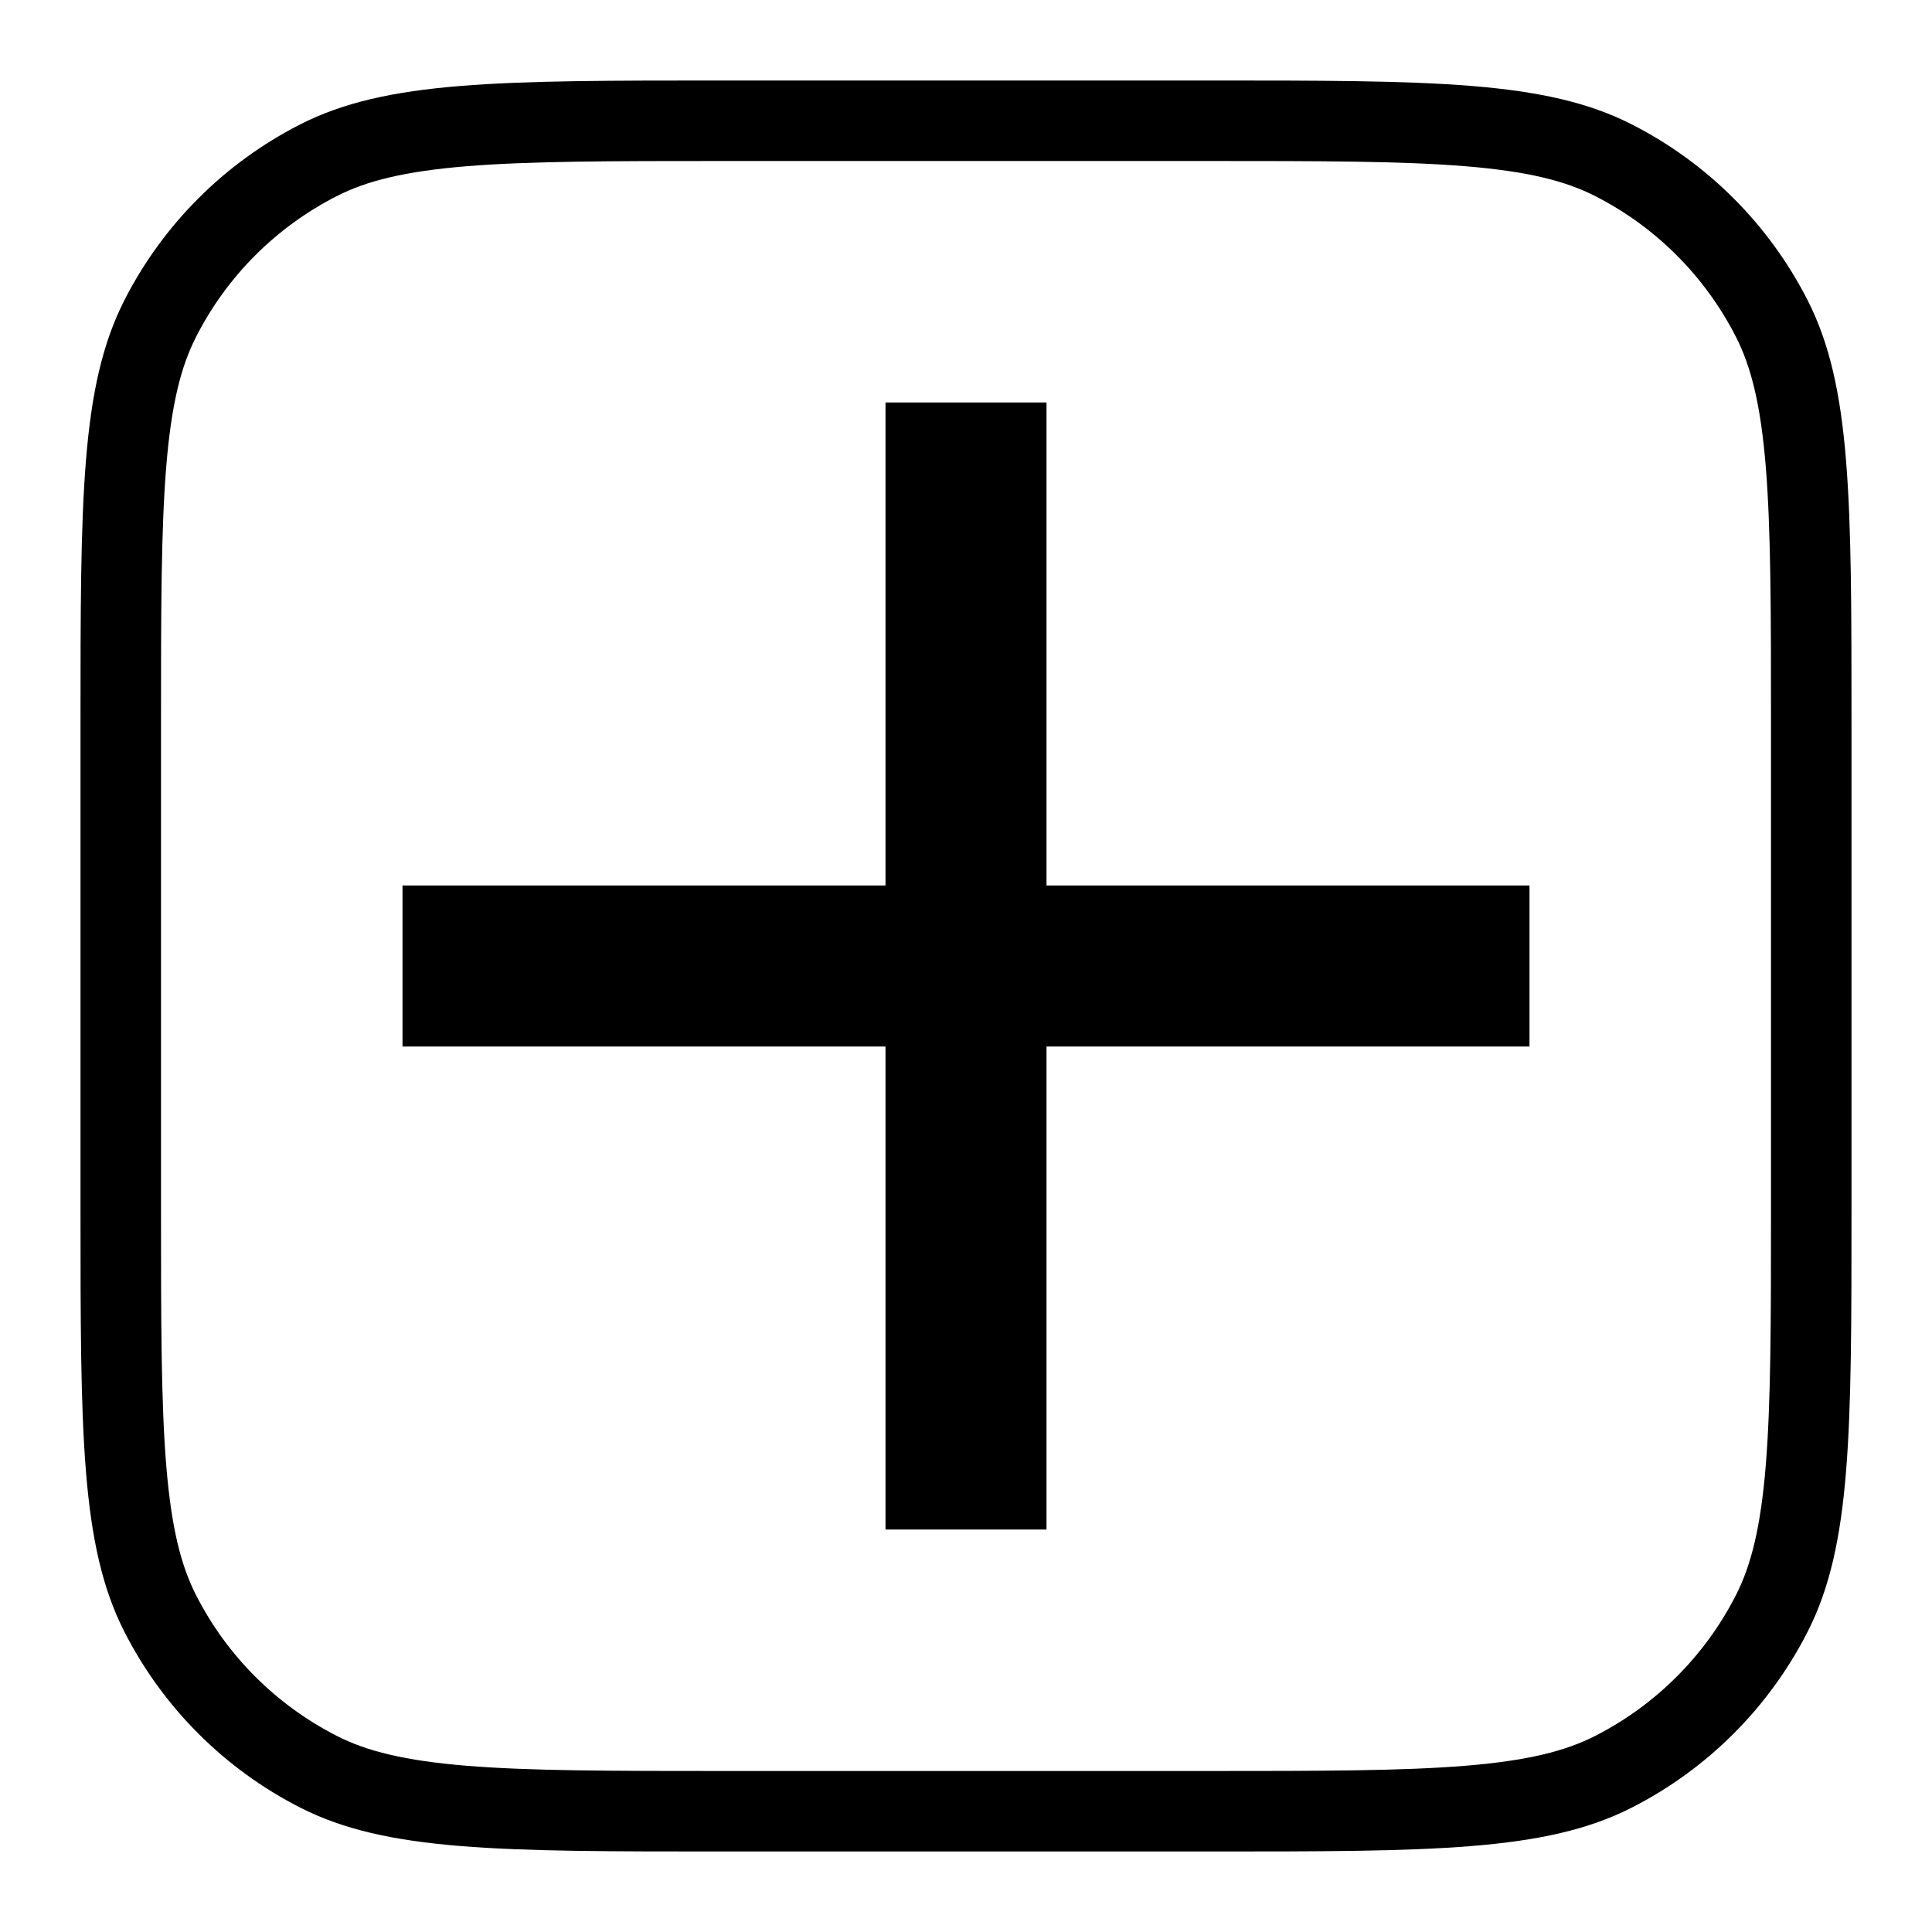
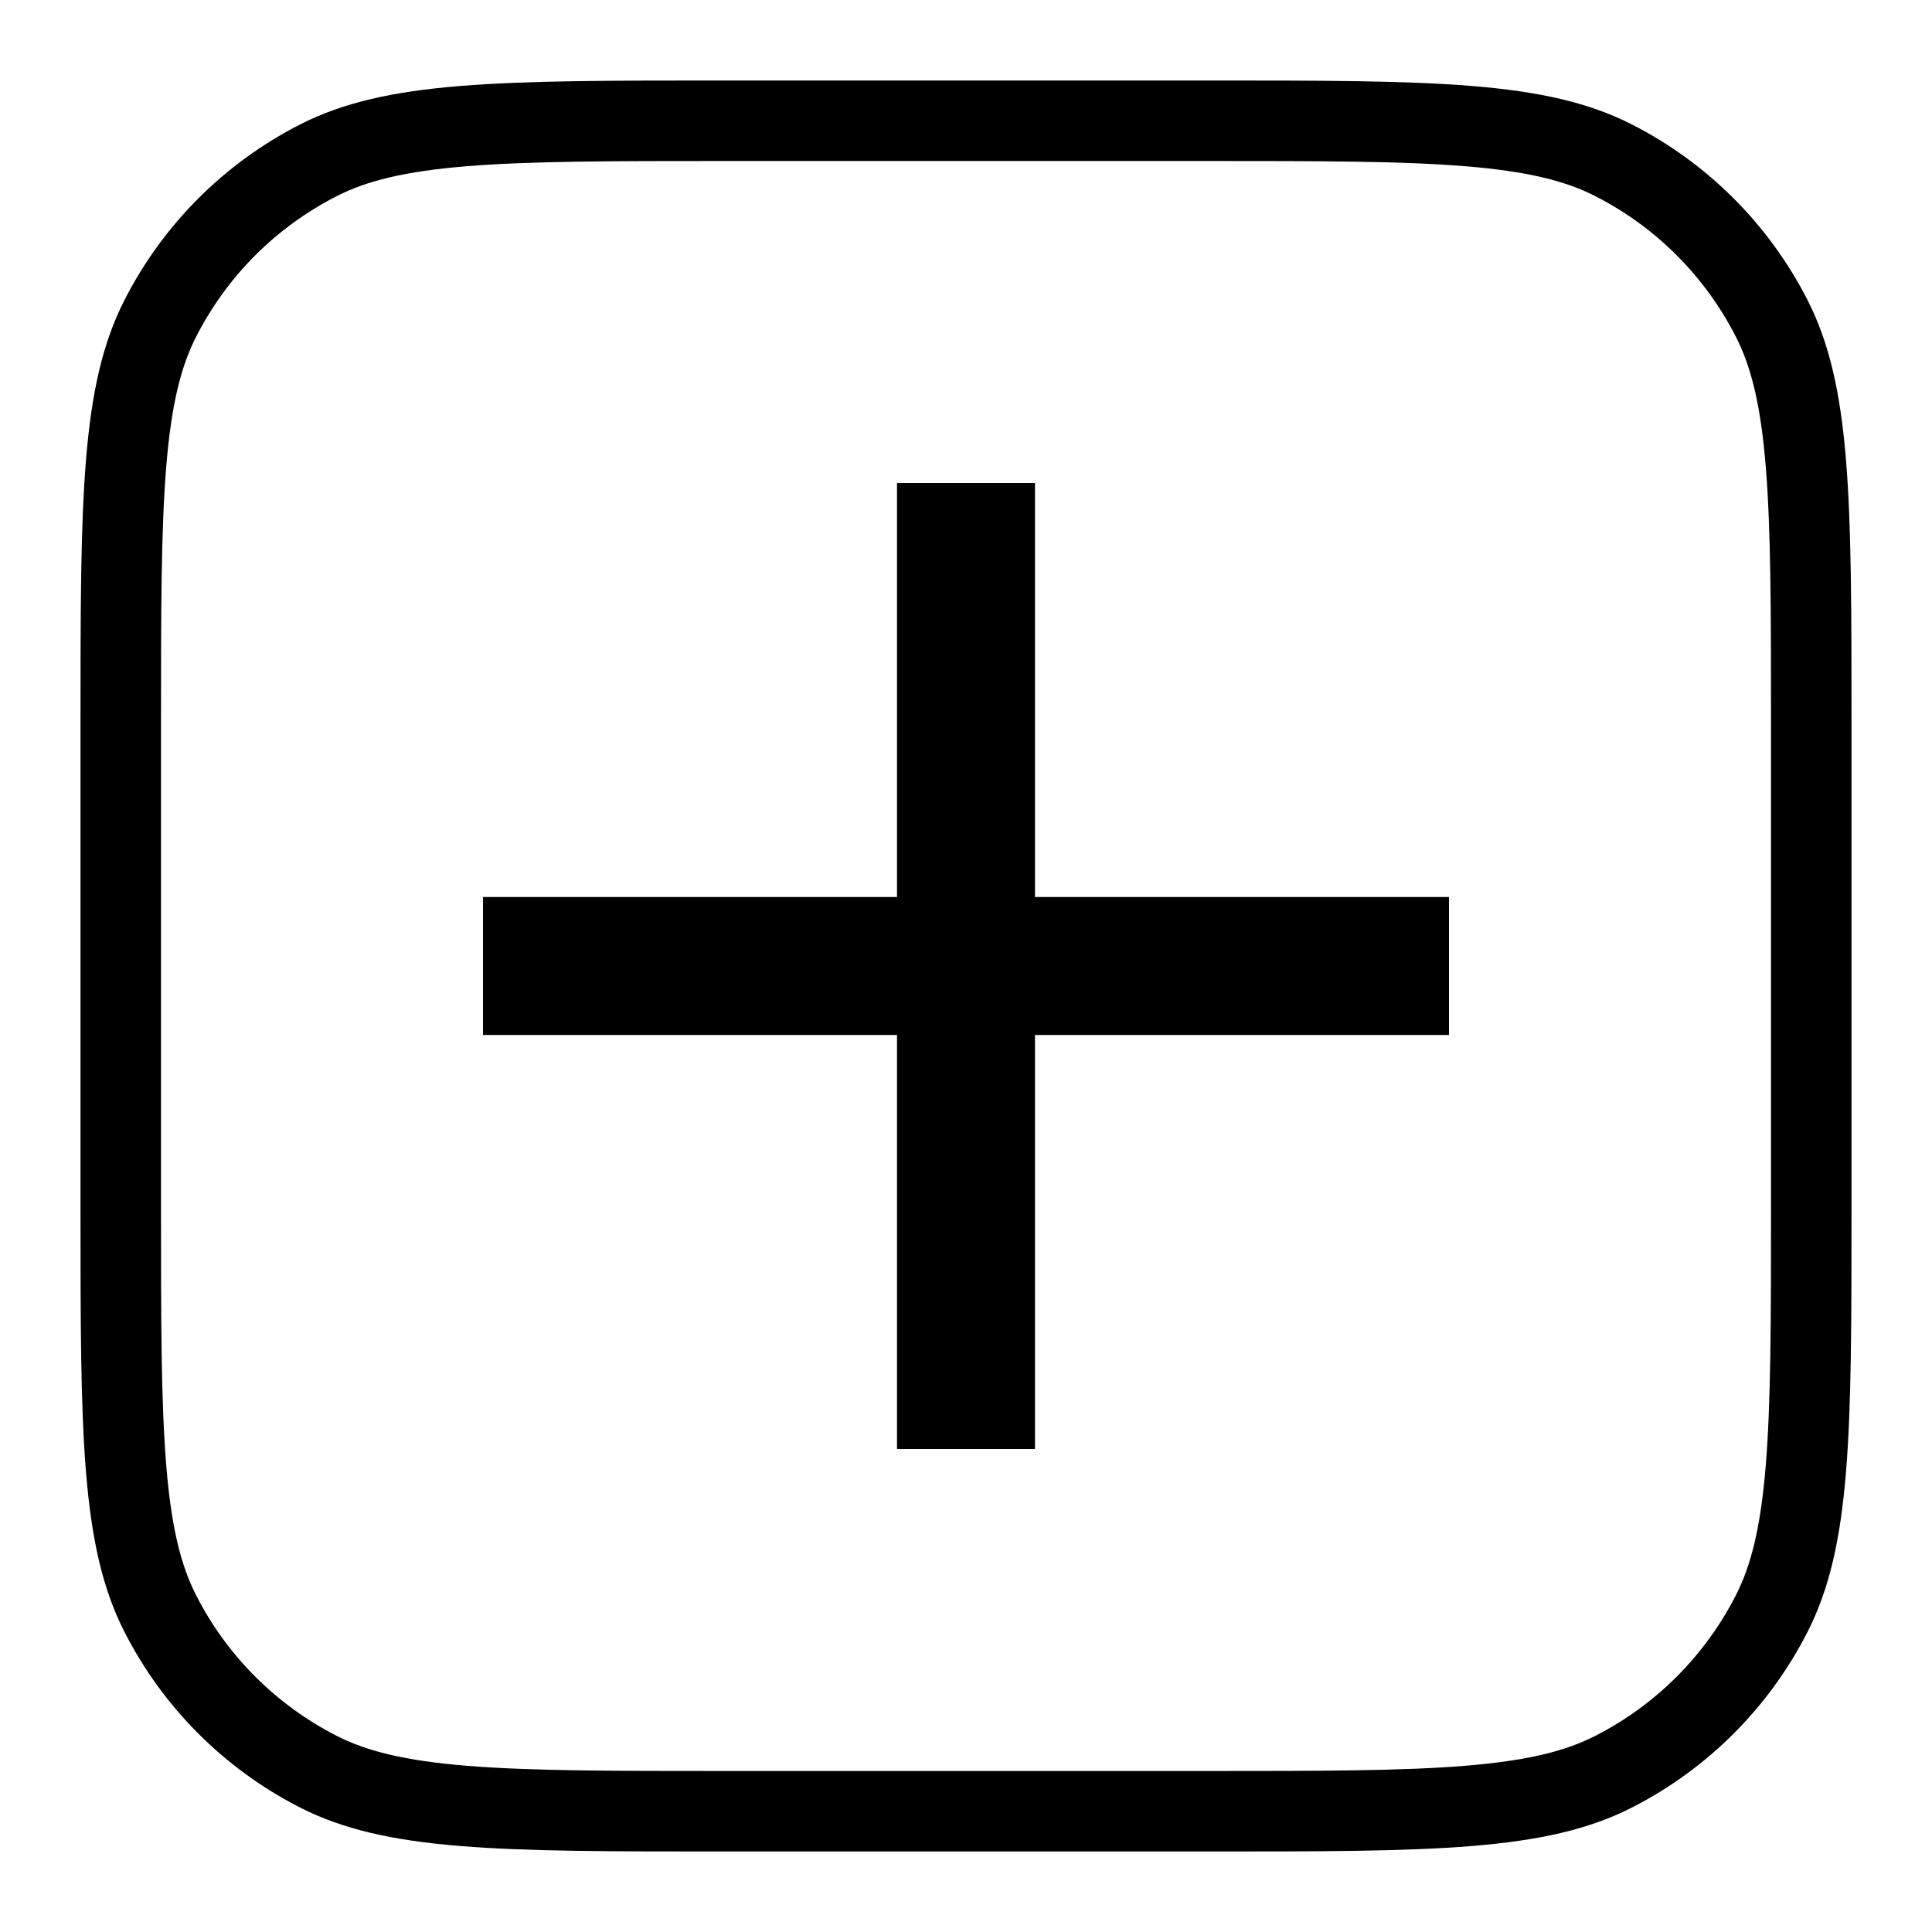
<svg xmlns="http://www.w3.org/2000/svg" width="24" height="24" viewBox="0 0 24 24" fill="none">
  <rect width="24" height="24" fill="none" />
-   <path fill-rule="evenodd" clip-rule="evenodd" d="M2.065 5.797C2.001 6.581 2 7.583 2 9V15C2 16.417 2.001 17.419 2.065 18.203C2.128 18.974 2.247 19.446 2.436 19.816C2.819 20.569 3.431 21.18 4.184 21.564C4.554 21.753 5.026 21.872 5.797 21.935C6.581 21.999 7.583 22 9 22H15C16.417 22 17.419 21.999 18.203 21.935C18.974 21.872 19.446 21.753 19.816 21.564C20.569 21.18 21.18 20.569 21.564 19.816C21.753 19.446 21.872 18.974 21.935 18.203C21.999 17.419 22 16.417 22 15V9C22 7.583 21.999 6.581 21.935 5.797C21.872 5.026 21.753 4.554 21.564 4.184C21.18 3.431 20.569 2.819 19.816 2.436C19.446 2.247 18.974 2.128 18.203 2.065C17.419 2.001 16.417 2 15 2H9C7.583 2 6.581 2.001 5.797 2.065C5.026 2.128 4.554 2.247 4.184 2.436C3.431 2.819 2.819 3.431 2.436 4.184C2.247 4.554 2.128 5.026 2.065 5.797ZM1 9C1 6.2 1 4.8 1.545 3.73C2.024 2.789 2.789 2.024 3.73 1.545C4.8 1 6.2 1 9 1H15C17.8 1 19.2 1 20.27 1.545C21.211 2.024 21.976 2.789 22.455 3.73C23 4.8 23 6.2 23 9V15C23 17.8 23 19.2 22.455 20.27C21.976 21.211 21.211 21.976 20.27 22.455C19.2 23 17.8 23 15 23H9C6.2 23 4.8 23 3.73 22.455C2.789 21.976 2.024 21.211 1.545 20.27C1 19.2 1 17.8 1 15V9ZM13 5H11V11H5V13H11V19H13V13H19V11H13V5Z" fill="#000000" />
+   <path fill-rule="evenodd" clip-rule="evenodd" d="M2.065 5.797C2.001 6.581 2 7.583 2 9V15C2 16.417 2.001 17.419 2.065 18.203C2.128 18.974 2.247 19.446 2.436 19.816C2.819 20.569 3.431 21.18 4.184 21.564C4.554 21.753 5.026 21.872 5.797 21.935C6.581 21.999 7.583 22 9 22H15C16.417 22 17.419 21.999 18.203 21.935C18.974 21.872 19.446 21.753 19.816 21.564C20.569 21.18 21.18 20.569 21.564 19.816C21.753 19.446 21.872 18.974 21.935 18.203C21.999 17.419 22 16.417 22 15V9C22 7.583 21.999 6.581 21.935 5.797C21.872 5.026 21.753 4.554 21.564 4.184C21.18 3.431 20.569 2.819 19.816 2.436C19.446 2.247 18.974 2.128 18.203 2.065C17.419 2.001 16.417 2 15 2H9C7.583 2 6.581 2.001 5.797 2.065C5.026 2.128 4.554 2.247 4.184 2.436C3.431 2.819 2.819 3.431 2.436 4.184C2.247 4.554 2.128 5.026 2.065 5.797ZM1 9C1 6.2 1 4.8 1.545 3.73C2.024 2.789 2.789 2.024 3.73 1.545C4.8 1 6.2 1 9 1H15C17.8 1 19.2 1 20.27 1.545C21.211 2.024 21.976 2.789 22.455 3.73C23 4.8 23 6.2 23 9V15C23 17.8 23 19.2 22.455 20.27C21.976 21.211 21.211 21.976 20.27 22.455C19.2 23 17.8 23 15 23H9C6.2 23 4.8 23 3.73 22.455C2.789 21.976 2.024 21.211 1.545 20.27C1 19.2 1 17.8 1 15V9Z" fill="#000000" />
+   <path fill-rule="evenodd" clip-rule="evenodd" d="M12.857 6H11.143V11.143H6V12.857H11.143V18H12.857V12.857H18V11.143H12.857V6Z" fill="#000000" />
</svg>
